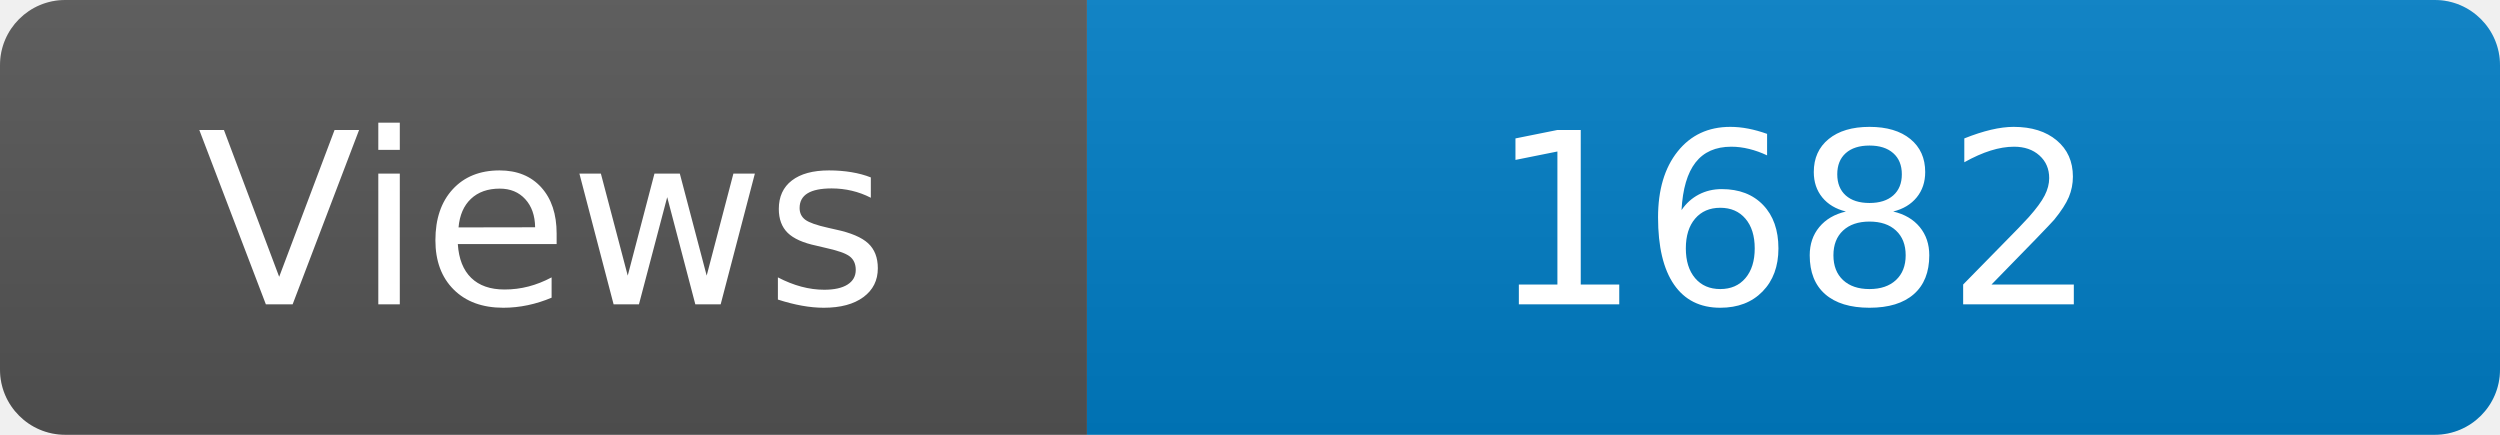
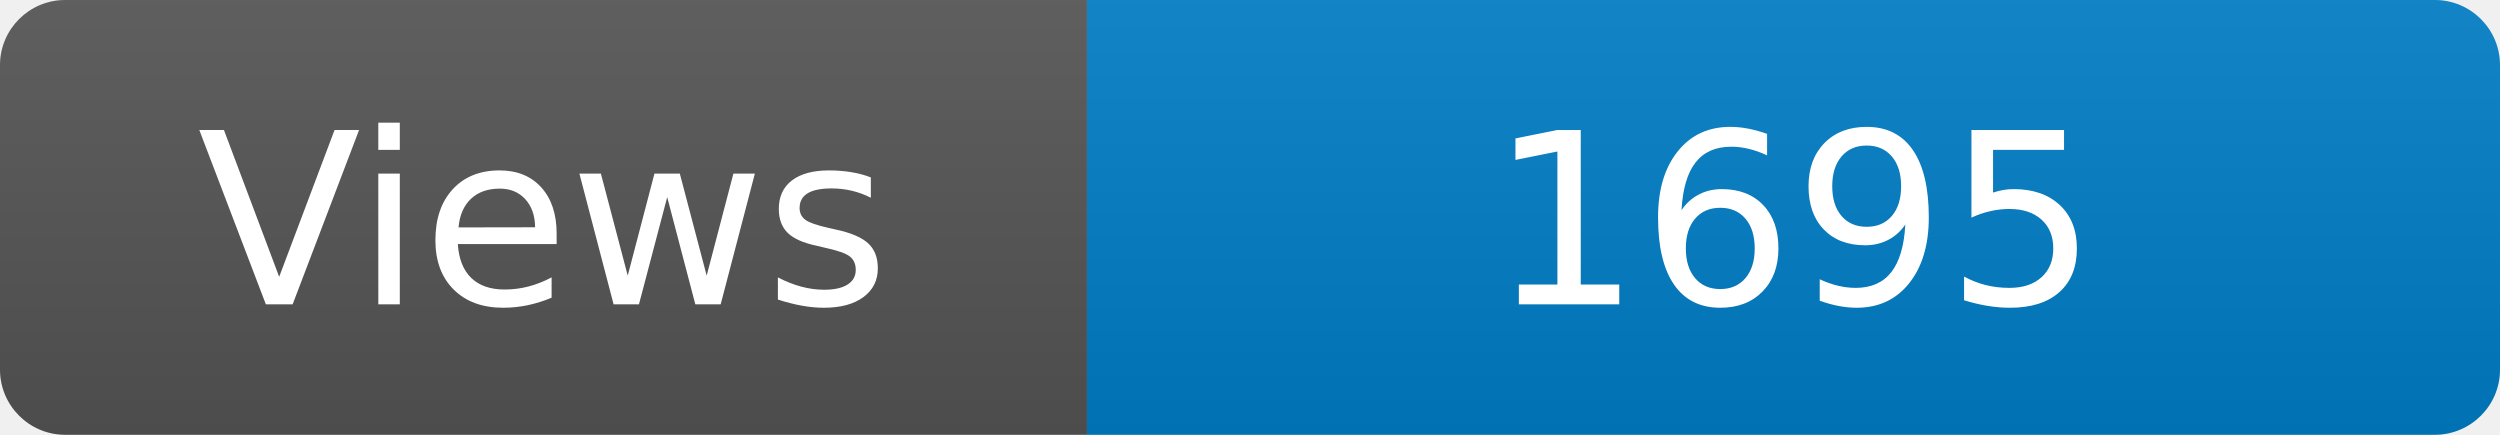
<svg xmlns="http://www.w3.org/2000/svg" width="115" height="20" role="img" aria-label="Maintained?: yes">
  <linearGradient id="s" x2="0" y2="100%">
    <stop offset="0" stop-color="#bbb" stop-opacity=".1" />
    <stop offset="1" stop-opacity=".1" />
  </linearGradient>
  <clipPath id="r">
    <rect width="115" height="20" rx="3" fill="#fff" />
  </clipPath>
  <g clip-path="url(#r)">
    <rect width="50" height="20" fill="#555" />
    <rect x="50" width="160" height="20" fill="#007ec6" />
    <rect width="115" height="20" fill="url(#s)" />
  </g>
  <g fill="#fff" text-anchor="middle" font-family="Verdana,Geneva,DejaVu Sans,sans-serif" font-size="110">
    <text x="250" y="140" transform="scale(.1)" fill="#fff">Views</text>
-     <text x="825" y="140" transform="scale(.1)" fill="#fff">1682</text>
+     <text x="825" y="140" transform="scale(.1)" fill="#fff">1695</text>
  </g>
</svg>
